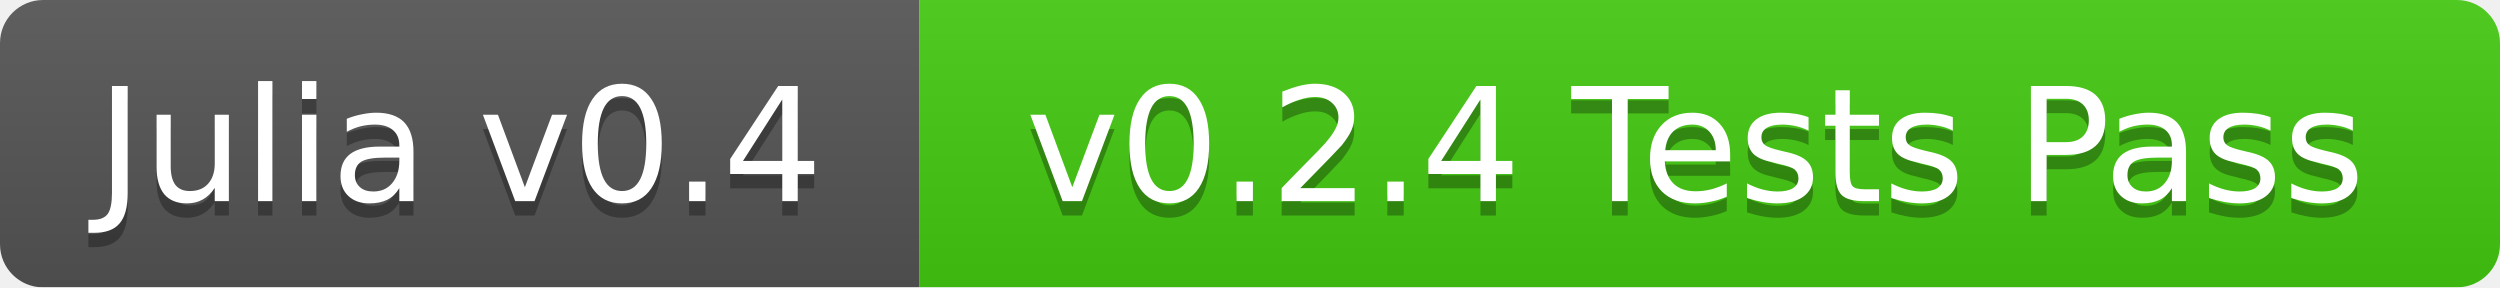
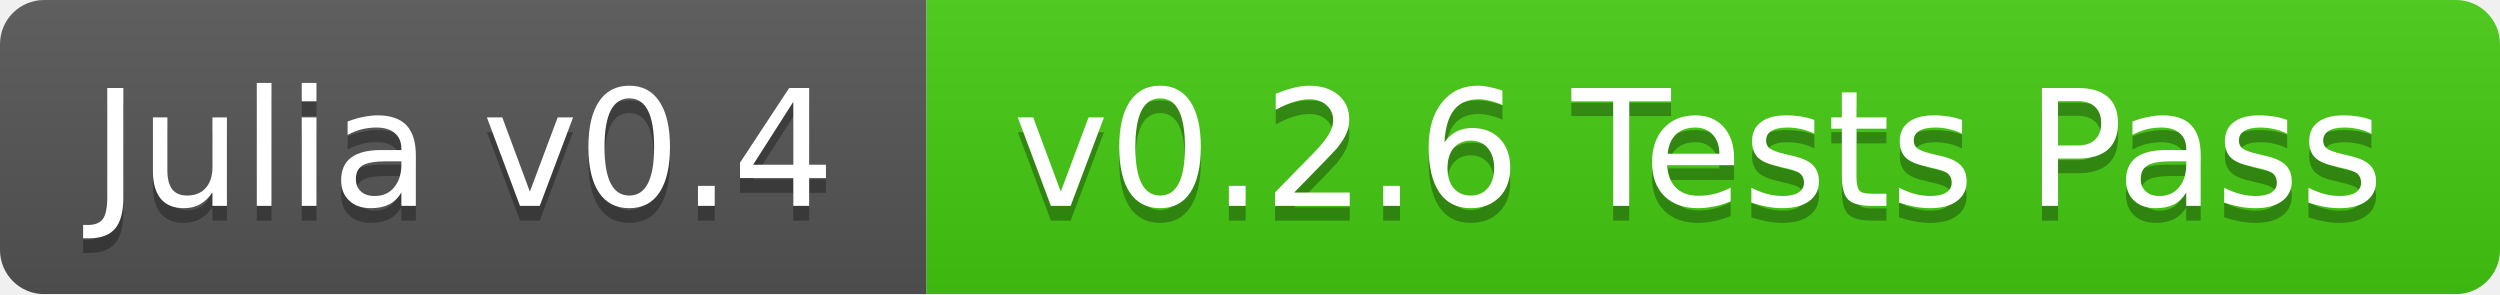
- <svg xmlns="http://www.w3.org/2000/svg" width="174" height="20">
+ <svg xmlns="http://www.w3.org/2000/svg" width="170" height="20">
  <linearGradient id="b" x2="0" y2="100%">
    <stop offset="0" stop-color="#bbb" stop-opacity=".1" />
    <stop offset="1" stop-opacity=".1" />
  </linearGradient>
  <mask id="a">
-     <rect width="174" height="20" rx="3" fill="#fff" />
+     <rect width="170" height="20" rx="3" fill="#fff" />
  </mask>
  <g mask="url(#a)">
-     <path fill="#555" d="M0 0h64v20H0z" />
-     <path fill="#4c1" d="M64 0h110v20H64z" />
-     <path fill="url(#b)" d="M0 0h174v20H0z" />
+     <path fill="#555" d="M0 0h63v20H0z" />
+     <path fill="#4c1" d="M63 0h107v20H63z" />
+     <path fill="url(#b)" d="M0 0h170v20H0z" />
  </g>
  <g fill="#fff" text-anchor="middle" font-family="DejaVu Sans,Verdana,Geneva,sans-serif" font-size="11">
-     <text x="32" y="15" fill="#010101" fill-opacity=".3">Julia v0.4</text>
-     <text x="32" y="14">Julia v0.4</text>
-     <text x="118" y="15" fill="#010101" fill-opacity=".3">v0.2.4 Tests Pass</text>
-     <text x="118" y="14">v0.2.4 Tests Pass</text>
+     <text x="31.5" y="15" fill="#010101" fill-opacity=".3">Julia v0.4</text>
+     <text x="31.5" y="14">Julia v0.4</text>
+     <text x="115.5" y="15" fill="#010101" fill-opacity=".3">v0.2.6 Tests Pass</text>
+     <text x="115.5" y="14">v0.2.6 Tests Pass</text>
  </g>
</svg>
